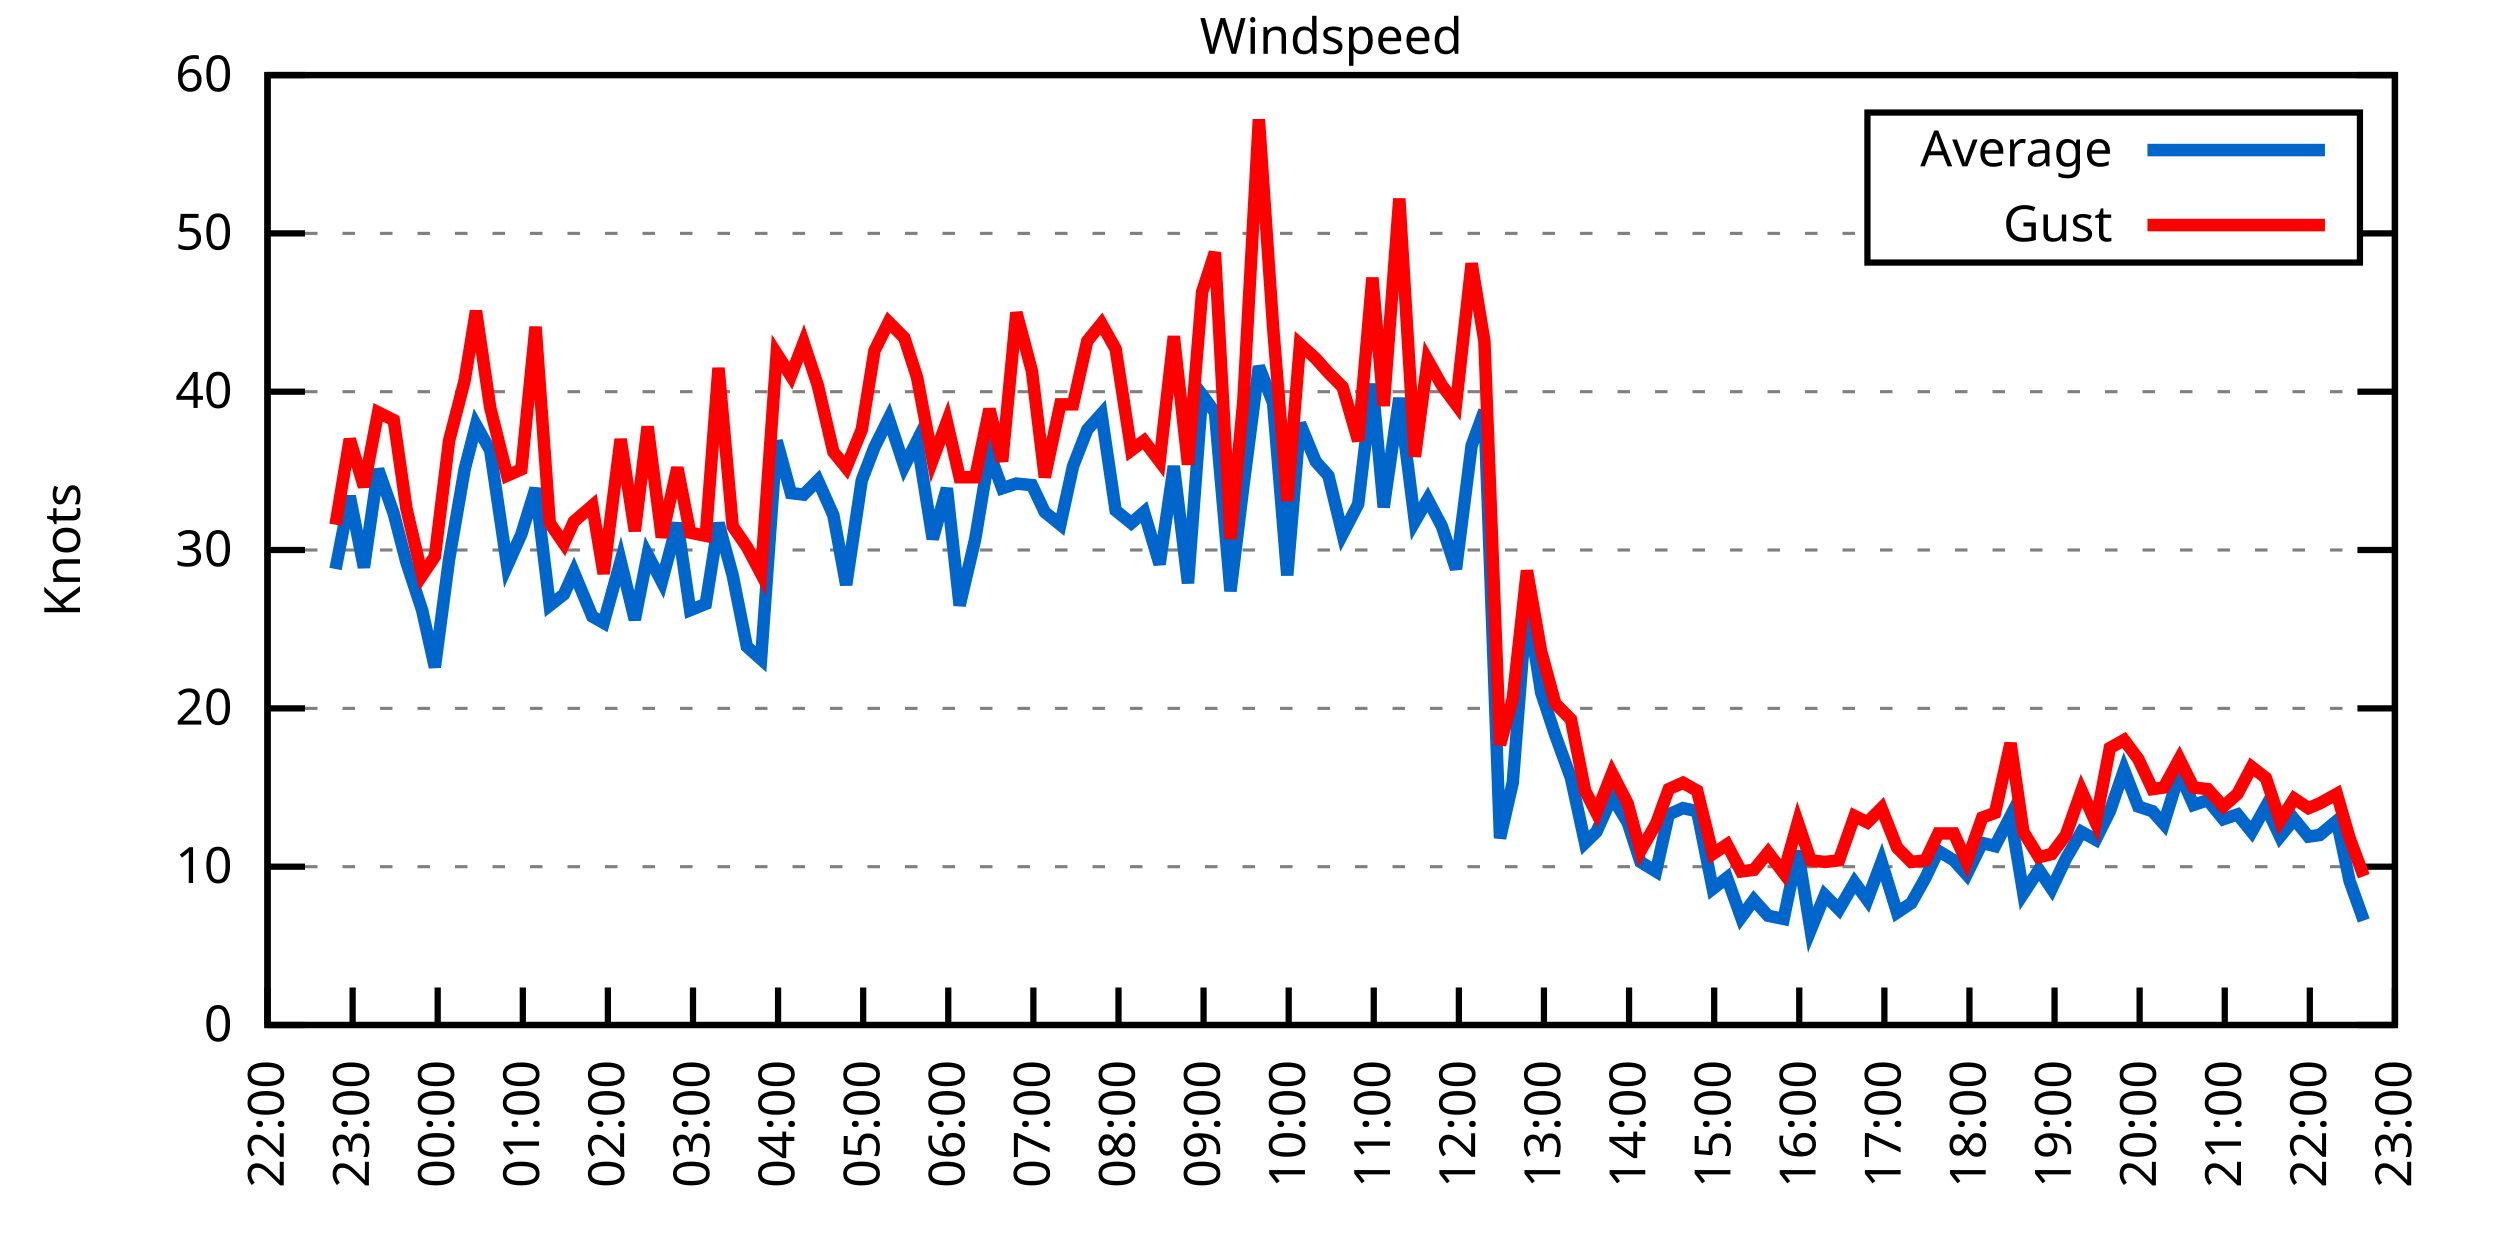
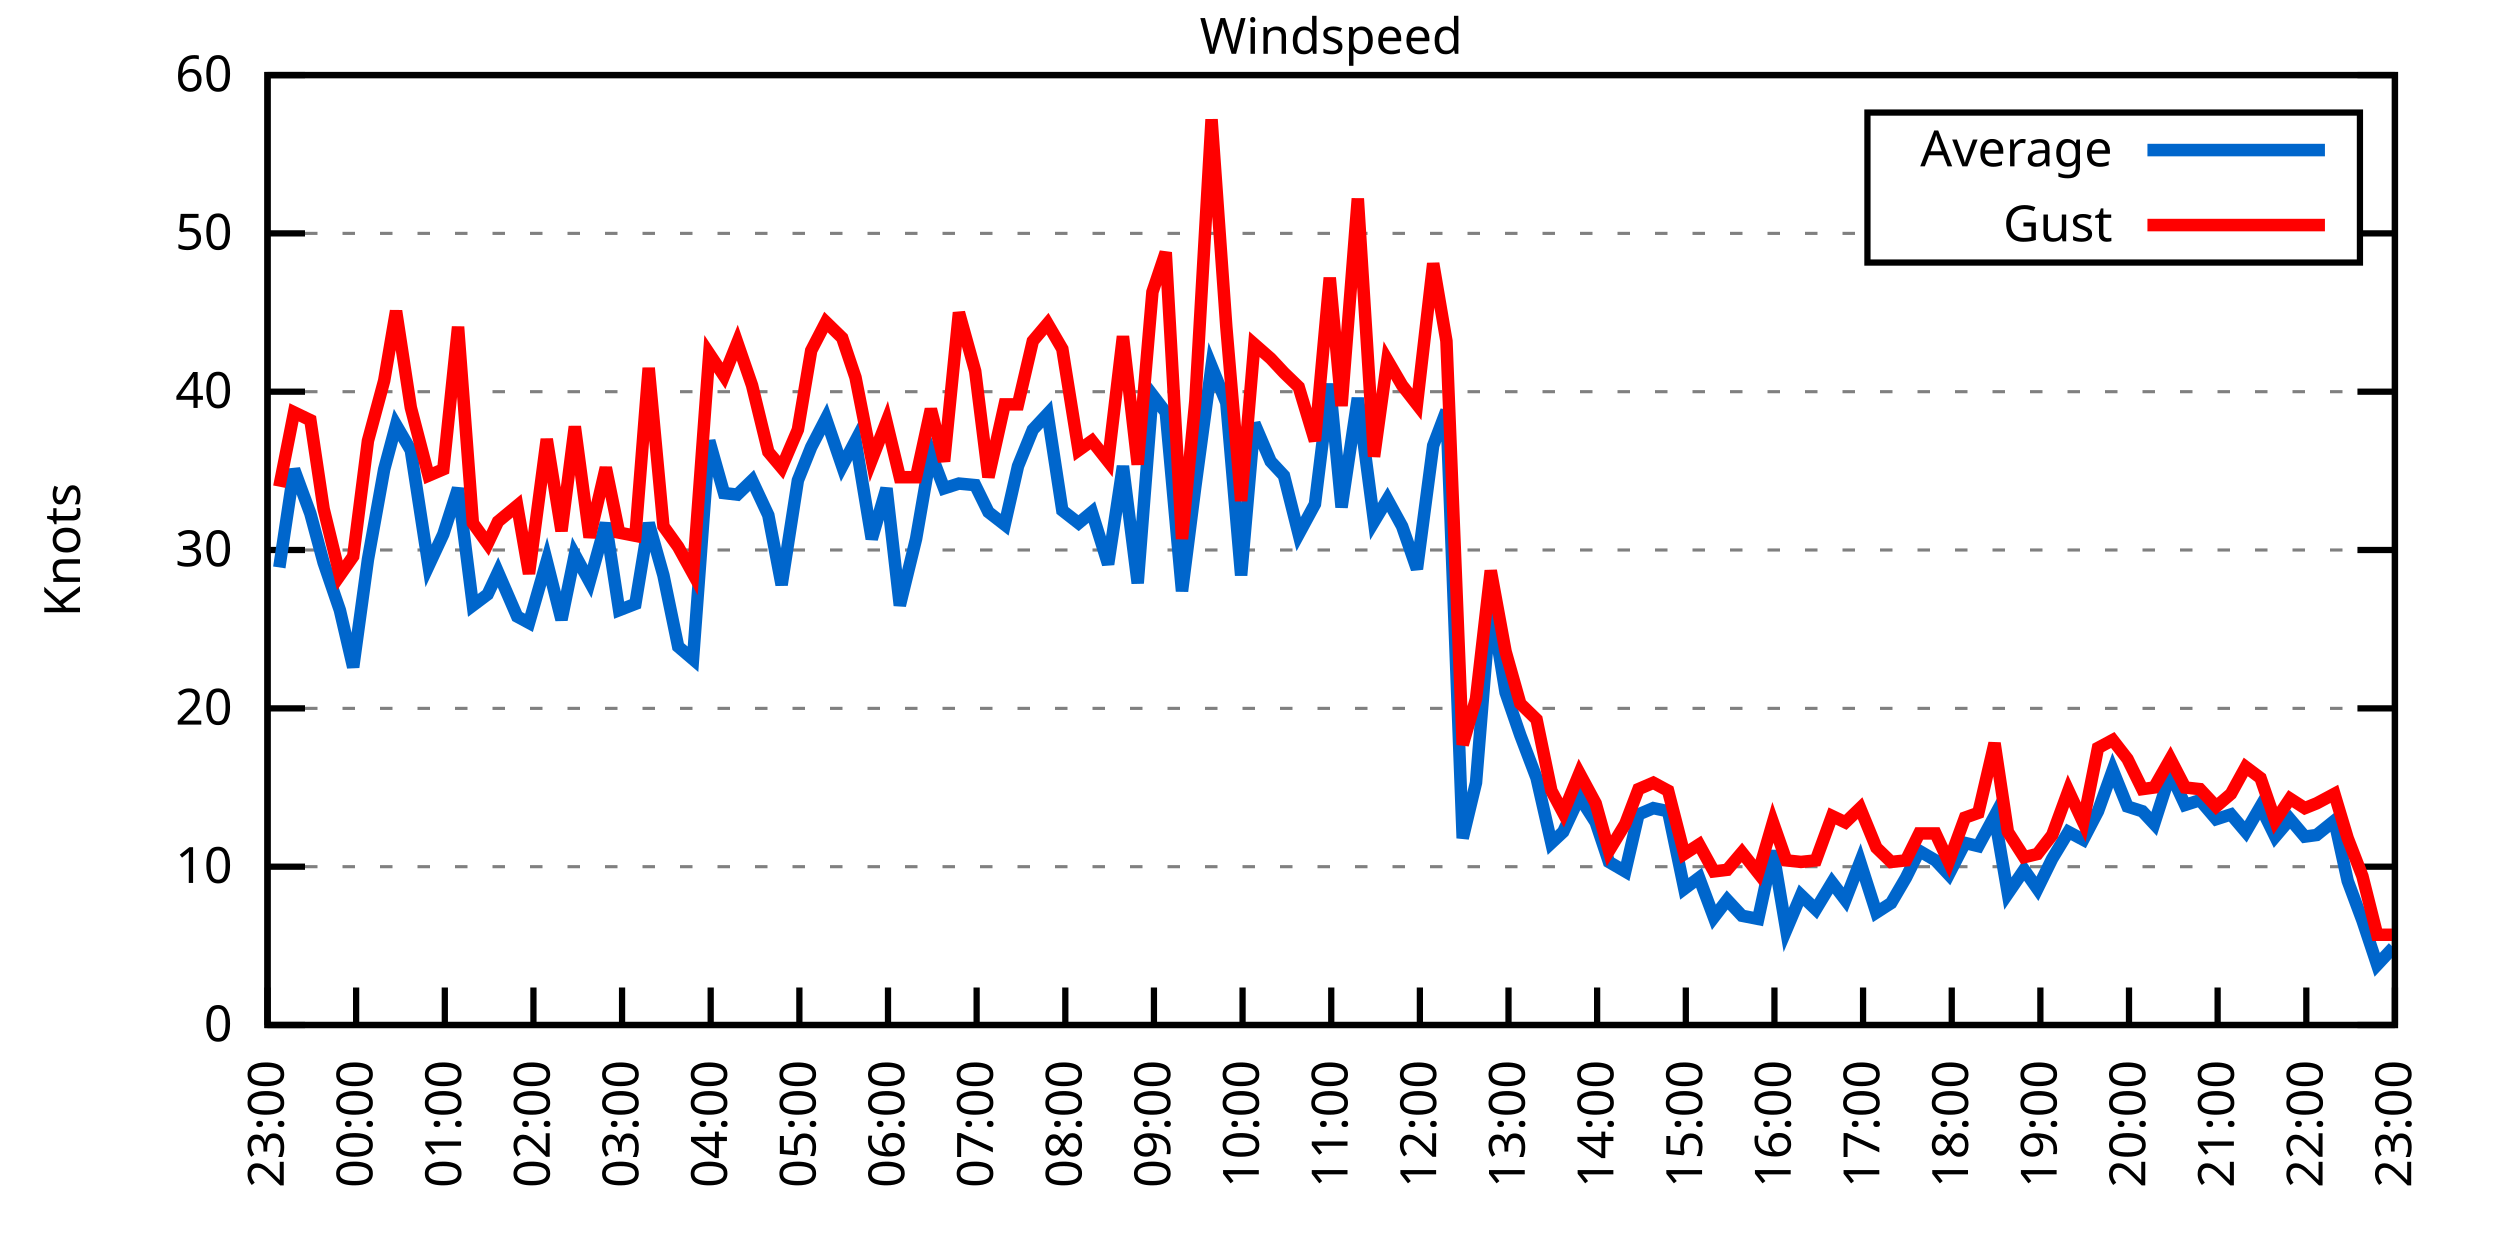
<svg xmlns="http://www.w3.org/2000/svg" xmlns:xlink="http://www.w3.org/1999/xlink" width="400" height="200" viewBox="0 0 400 200">
  <g id="gnuplot_canvas">
    <rect x="0" y="0" width="400" height="200" fill="none" />
    <defs>
      <circle id="gpDot" r="0.5" stroke-width="0.5" stroke="currentColor" />
      <path id="gpPt0" stroke-width="0.333" stroke="currentColor" d="M-1,0 h2 M0,-1 v2" />
      <path id="gpPt1" stroke-width="0.333" stroke="currentColor" d="M-1,-1 L1,1 M1,-1 L-1,1" />
      <path id="gpPt2" stroke-width="0.333" stroke="currentColor" d="M-1,0 L1,0 M0,-1 L0,1 M-1,-1 L1,1 M-1,1 L1,-1" />
      <rect id="gpPt3" stroke-width="0.333" stroke="currentColor" x="-1" y="-1" width="2" height="2" />
      <rect id="gpPt4" stroke-width="0.333" stroke="currentColor" fill="currentColor" x="-1" y="-1" width="2" height="2" />
      <circle id="gpPt5" stroke-width="0.333" stroke="currentColor" cx="0" cy="0" r="1" />
      <use xlink:href="#gpPt5" id="gpPt6" fill="currentColor" stroke="none" />
      <path id="gpPt7" stroke-width="0.333" stroke="currentColor" d="M0,-1.33 L-1.33,0.67 L1.33,0.67 z" />
      <use xlink:href="#gpPt7" id="gpPt8" fill="currentColor" stroke="none" />
      <use xlink:href="#gpPt7" id="gpPt9" stroke="currentColor" transform="rotate(180)" />
      <use xlink:href="#gpPt9" id="gpPt10" fill="currentColor" stroke="none" />
      <use xlink:href="#gpPt3" id="gpPt11" stroke="currentColor" transform="rotate(45)" />
      <use xlink:href="#gpPt11" id="gpPt12" fill="currentColor" stroke="none" />
      <path id="gpPt13" stroke-width="0.333" stroke="currentColor" d="M0,1.330 L1.265,0.411 L0.782,-1.067 L-0.782,-1.076 L-1.265,0.411 z" />
      <use xlink:href="#gpPt13" id="gpPt14" fill="currentColor" stroke="none" />
      <filter id="textbox" filterUnits="objectBoundingBox" x="0" y="0" height="1" width="1">
        <feFlood flood-color="white" flood-opacity="1" result="bgnd" />
        <feComposite in="SourceGraphic" in2="bgnd" operator="atop" />
      </filter>
      <filter id="greybox" filterUnits="objectBoundingBox" x="0" y="0" height="1" width="1">
        <feFlood flood-color="lightgrey" flood-opacity="1" result="grey" />
        <feComposite in="SourceGraphic" in2="grey" operator="atop" />
      </filter>
    </defs>
    <g fill="none" color="white" stroke="currentColor" stroke-width="1.00" stroke-linecap="butt" stroke-linejoin="miter">
</g>
    <g fill="none" color="black" stroke="currentColor" stroke-width="1.00" stroke-linecap="butt" stroke-linejoin="miter">
      <g stroke="none" shape-rendering="crispEdges">
        <polygon fill="rgb(255, 255, 255)" points="42.80,164.00 383.18,164.00 383.18,12.02 42.80,12.02 " />
      </g>
    </g>
    <g fill="none" color="black" stroke="currentColor" stroke-width="1.00" stroke-linecap="butt" stroke-linejoin="miter">
</g>
    <g fill="none" color="black" stroke="black" stroke-width="0.50" stroke-linecap="butt" stroke-linejoin="miter">
</g>
    <g fill="none" color="gray" stroke="currentColor" stroke-width="0.50" stroke-linecap="butt" stroke-linejoin="miter">
      <path stroke="gray" stroke-dasharray="2,4" class="gridline" d="M42.80,164.00 L383.19,164.00  " />
    </g>
    <g fill="none" color="gray" stroke="gray" stroke-width="1.00" stroke-linecap="butt" stroke-linejoin="miter">
</g>
    <g fill="none" color="black" stroke="currentColor" stroke-width="1.00" stroke-linecap="butt" stroke-linejoin="miter">
      <path stroke="black" d="M42.80,164.00 L48.80,164.00 M383.19,164.00 L377.19,164.00  " />
      <g transform="translate(37.20,166.60)" stroke="none" fill="black" font-family="Sans" font-size="8.00" text-anchor="end">
        <text>
          <tspan font-family="Sans"> 0</tspan>
        </text>
      </g>
    </g>
    <g fill="none" color="black" stroke="currentColor" stroke-width="1.00" stroke-linecap="butt" stroke-linejoin="miter">
</g>
    <g fill="none" color="black" stroke="black" stroke-width="0.50" stroke-linecap="butt" stroke-linejoin="miter">
</g>
    <g fill="none" color="gray" stroke="currentColor" stroke-width="0.50" stroke-linecap="butt" stroke-linejoin="miter">
      <path stroke="gray" stroke-dasharray="2,4" class="gridline" d="M42.80,138.67 L383.19,138.67  " />
    </g>
    <g fill="none" color="gray" stroke="gray" stroke-width="1.00" stroke-linecap="butt" stroke-linejoin="miter">
</g>
    <g fill="none" color="black" stroke="currentColor" stroke-width="1.00" stroke-linecap="butt" stroke-linejoin="miter">
      <path stroke="black" d="M42.80,138.67 L48.80,138.67 M383.19,138.67 L377.19,138.67  " />
      <g transform="translate(37.20,141.27)" stroke="none" fill="black" font-family="Sans" font-size="8.00" text-anchor="end">
        <text>
          <tspan font-family="Sans"> 10</tspan>
        </text>
      </g>
    </g>
    <g fill="none" color="black" stroke="currentColor" stroke-width="1.00" stroke-linecap="butt" stroke-linejoin="miter">
</g>
    <g fill="none" color="black" stroke="black" stroke-width="0.50" stroke-linecap="butt" stroke-linejoin="miter">
</g>
    <g fill="none" color="gray" stroke="currentColor" stroke-width="0.50" stroke-linecap="butt" stroke-linejoin="miter">
      <path stroke="gray" stroke-dasharray="2,4" class="gridline" d="M42.80,113.34 L383.19,113.34  " />
    </g>
    <g fill="none" color="gray" stroke="gray" stroke-width="1.00" stroke-linecap="butt" stroke-linejoin="miter">
</g>
    <g fill="none" color="black" stroke="currentColor" stroke-width="1.00" stroke-linecap="butt" stroke-linejoin="miter">
      <path stroke="black" d="M42.80,113.34 L48.80,113.34 M383.19,113.34 L377.19,113.34  " />
      <g transform="translate(37.20,115.94)" stroke="none" fill="black" font-family="Sans" font-size="8.00" text-anchor="end">
        <text>
          <tspan font-family="Sans"> 20</tspan>
        </text>
      </g>
    </g>
    <g fill="none" color="black" stroke="currentColor" stroke-width="1.00" stroke-linecap="butt" stroke-linejoin="miter">
</g>
    <g fill="none" color="black" stroke="black" stroke-width="0.50" stroke-linecap="butt" stroke-linejoin="miter">
</g>
    <g fill="none" color="gray" stroke="currentColor" stroke-width="0.50" stroke-linecap="butt" stroke-linejoin="miter">
      <path stroke="gray" stroke-dasharray="2,4" class="gridline" d="M42.80,88.00 L383.19,88.00  " />
    </g>
    <g fill="none" color="gray" stroke="gray" stroke-width="1.00" stroke-linecap="butt" stroke-linejoin="miter">
</g>
    <g fill="none" color="black" stroke="currentColor" stroke-width="1.00" stroke-linecap="butt" stroke-linejoin="miter">
      <path stroke="black" d="M42.80,88.00 L48.80,88.00 M383.19,88.00 L377.19,88.00  " />
      <g transform="translate(37.20,90.60)" stroke="none" fill="black" font-family="Sans" font-size="8.00" text-anchor="end">
        <text>
          <tspan font-family="Sans"> 30</tspan>
        </text>
      </g>
    </g>
    <g fill="none" color="black" stroke="currentColor" stroke-width="1.00" stroke-linecap="butt" stroke-linejoin="miter">
</g>
    <g fill="none" color="black" stroke="black" stroke-width="0.50" stroke-linecap="butt" stroke-linejoin="miter">
</g>
    <g fill="none" color="gray" stroke="currentColor" stroke-width="0.50" stroke-linecap="butt" stroke-linejoin="miter">
      <path stroke="gray" stroke-dasharray="2,4" class="gridline" d="M42.80,62.67 L383.19,62.67  " />
    </g>
    <g fill="none" color="gray" stroke="gray" stroke-width="1.00" stroke-linecap="butt" stroke-linejoin="miter">
</g>
    <g fill="none" color="black" stroke="currentColor" stroke-width="1.00" stroke-linecap="butt" stroke-linejoin="miter">
      <path stroke="black" d="M42.80,62.67 L48.80,62.67 M383.19,62.67 L377.19,62.67  " />
      <g transform="translate(37.20,65.27)" stroke="none" fill="black" font-family="Sans" font-size="8.00" text-anchor="end">
        <text>
          <tspan font-family="Sans"> 40</tspan>
        </text>
      </g>
    </g>
    <g fill="none" color="black" stroke="currentColor" stroke-width="1.00" stroke-linecap="butt" stroke-linejoin="miter">
</g>
    <g fill="none" color="black" stroke="black" stroke-width="0.50" stroke-linecap="butt" stroke-linejoin="miter">
</g>
    <g fill="none" color="gray" stroke="currentColor" stroke-width="0.50" stroke-linecap="butt" stroke-linejoin="miter">
      <path stroke="gray" stroke-dasharray="2,4" class="gridline" d="M42.80,37.34 L298.79,37.34 M377.59,37.34 L383.19,37.34  " />
    </g>
    <g fill="none" color="gray" stroke="gray" stroke-width="1.00" stroke-linecap="butt" stroke-linejoin="miter">
</g>
    <g fill="none" color="black" stroke="currentColor" stroke-width="1.00" stroke-linecap="butt" stroke-linejoin="miter">
      <path stroke="black" d="M42.80,37.34 L48.80,37.34 M383.19,37.34 L377.19,37.34  " />
      <g transform="translate(37.20,39.94)" stroke="none" fill="black" font-family="Sans" font-size="8.00" text-anchor="end">
        <text>
          <tspan font-family="Sans"> 50</tspan>
        </text>
      </g>
    </g>
    <g fill="none" color="black" stroke="currentColor" stroke-width="1.00" stroke-linecap="butt" stroke-linejoin="miter">
</g>
    <g fill="none" color="black" stroke="black" stroke-width="0.50" stroke-linecap="butt" stroke-linejoin="miter">
</g>
    <g fill="none" color="gray" stroke="currentColor" stroke-width="0.50" stroke-linecap="butt" stroke-linejoin="miter">
      <path stroke="gray" stroke-dasharray="2,4" class="gridline" d="M42.80,12.01 L383.19,12.01  " />
    </g>
    <g fill="none" color="gray" stroke="gray" stroke-width="1.00" stroke-linecap="butt" stroke-linejoin="miter">
</g>
    <g fill="none" color="black" stroke="currentColor" stroke-width="1.00" stroke-linecap="butt" stroke-linejoin="miter">
      <path stroke="black" d="M42.80,12.01 L48.80,12.01 M383.19,12.01 L377.19,12.01  " />
      <g transform="translate(37.20,14.61)" stroke="none" fill="black" font-family="Sans" font-size="8.00" text-anchor="end">
        <text>
          <tspan font-family="Sans"> 60</tspan>
        </text>
      </g>
    </g>
    <g fill="none" color="black" stroke="currentColor" stroke-width="1.00" stroke-linecap="butt" stroke-linejoin="miter">
      <path stroke="black" d="M42.80,164.00 L42.80,158.00  " />
      <g transform="translate(45.40,169.60) rotate(270.00)" stroke="none" fill="black" font-family="Sans" font-size="8.00" text-anchor="end">
        <text>
-           <tspan font-family="Sans">22:00</tspan>
-         </text>
-       </g>
-     </g>
-     <g fill="none" color="black" stroke="currentColor" stroke-width="1.00" stroke-linecap="butt" stroke-linejoin="miter">
-       <path stroke="black" d="M56.42,164.00 L56.42,158.00  " />
-       <g transform="translate(59.02,169.60) rotate(270.00)" stroke="none" fill="black" font-family="Sans" font-size="8.00" text-anchor="end">
-         <text>
          <tspan font-family="Sans">23:00</tspan>
        </text>
      </g>
    </g>
    <g fill="none" color="black" stroke="currentColor" stroke-width="1.00" stroke-linecap="butt" stroke-linejoin="miter">
-       <path stroke="black" d="M70.03,164.00 L70.03,158.00  " />
-       <g transform="translate(72.63,169.60) rotate(270.00)" stroke="none" fill="black" font-family="Sans" font-size="8.00" text-anchor="end">
+       <path stroke="black" d="M56.98,164.00 L56.98,158.00  " />
+       <g transform="translate(59.58,169.60) rotate(270.00)" stroke="none" fill="black" font-family="Sans" font-size="8.00" text-anchor="end">
        <text>
          <tspan font-family="Sans">00:00</tspan>
        </text>
      </g>
    </g>
    <g fill="none" color="black" stroke="currentColor" stroke-width="1.00" stroke-linecap="butt" stroke-linejoin="miter">
-       <path stroke="black" d="M83.65,164.00 L83.65,158.00  " />
-       <g transform="translate(86.25,169.60) rotate(270.00)" stroke="none" fill="black" font-family="Sans" font-size="8.00" text-anchor="end">
+       <path stroke="black" d="M71.17,164.00 L71.17,158.00  " />
+       <g transform="translate(73.77,169.60) rotate(270.00)" stroke="none" fill="black" font-family="Sans" font-size="8.00" text-anchor="end">
        <text>
          <tspan font-family="Sans">01:00</tspan>
        </text>
      </g>
    </g>
    <g fill="none" color="black" stroke="currentColor" stroke-width="1.00" stroke-linecap="butt" stroke-linejoin="miter">
-       <path stroke="black" d="M97.26,164.00 L97.26,158.00  " />
-       <g transform="translate(99.86,169.60) rotate(270.00)" stroke="none" fill="black" font-family="Sans" font-size="8.00" text-anchor="end">
+       <path stroke="black" d="M85.35,164.00 L85.35,158.00  " />
+       <g transform="translate(87.95,169.60) rotate(270.00)" stroke="none" fill="black" font-family="Sans" font-size="8.00" text-anchor="end">
        <text>
          <tspan font-family="Sans">02:00</tspan>
        </text>
      </g>
    </g>
    <g fill="none" color="black" stroke="currentColor" stroke-width="1.00" stroke-linecap="butt" stroke-linejoin="miter">
-       <path stroke="black" d="M110.88,164.00 L110.88,158.00  " />
-       <g transform="translate(113.48,169.60) rotate(270.00)" stroke="none" fill="black" font-family="Sans" font-size="8.00" text-anchor="end">
+       <path stroke="black" d="M99.53,164.00 L99.53,158.00  " />
+       <g transform="translate(102.13,169.60) rotate(270.00)" stroke="none" fill="black" font-family="Sans" font-size="8.00" text-anchor="end">
        <text>
          <tspan font-family="Sans">03:00</tspan>
        </text>
      </g>
    </g>
    <g fill="none" color="black" stroke="currentColor" stroke-width="1.00" stroke-linecap="butt" stroke-linejoin="miter">
-       <path stroke="black" d="M124.49,164.00 L124.49,158.00  " />
-       <g transform="translate(127.09,169.60) rotate(270.00)" stroke="none" fill="black" font-family="Sans" font-size="8.00" text-anchor="end">
+       <path stroke="black" d="M113.71,164.00 L113.71,158.00  " />
+       <g transform="translate(116.31,169.60) rotate(270.00)" stroke="none" fill="black" font-family="Sans" font-size="8.00" text-anchor="end">
        <text>
          <tspan font-family="Sans">04:00</tspan>
        </text>
      </g>
    </g>
    <g fill="none" color="black" stroke="currentColor" stroke-width="1.00" stroke-linecap="butt" stroke-linejoin="miter">
-       <path stroke="black" d="M138.11,164.00 L138.11,158.00  " />
-       <g transform="translate(140.71,169.60) rotate(270.00)" stroke="none" fill="black" font-family="Sans" font-size="8.00" text-anchor="end">
+       <path stroke="black" d="M127.90,164.00 L127.90,158.00  " />
+       <g transform="translate(130.50,169.60) rotate(270.00)" stroke="none" fill="black" font-family="Sans" font-size="8.00" text-anchor="end">
        <text>
          <tspan font-family="Sans">05:00</tspan>
        </text>
      </g>
    </g>
    <g fill="none" color="black" stroke="currentColor" stroke-width="1.00" stroke-linecap="butt" stroke-linejoin="miter">
-       <path stroke="black" d="M151.72,164.00 L151.72,158.00  " />
-       <g transform="translate(154.32,169.60) rotate(270.00)" stroke="none" fill="black" font-family="Sans" font-size="8.00" text-anchor="end">
+       <path stroke="black" d="M142.08,164.00 L142.08,158.00  " />
+       <g transform="translate(144.68,169.60) rotate(270.00)" stroke="none" fill="black" font-family="Sans" font-size="8.00" text-anchor="end">
        <text>
          <tspan font-family="Sans">06:00</tspan>
        </text>
      </g>
    </g>
    <g fill="none" color="black" stroke="currentColor" stroke-width="1.00" stroke-linecap="butt" stroke-linejoin="miter">
-       <path stroke="black" d="M165.34,164.00 L165.34,158.00  " />
-       <g transform="translate(167.94,169.60) rotate(270.00)" stroke="none" fill="black" font-family="Sans" font-size="8.00" text-anchor="end">
+       <path stroke="black" d="M156.26,164.00 L156.26,158.00  " />
+       <g transform="translate(158.86,169.60) rotate(270.00)" stroke="none" fill="black" font-family="Sans" font-size="8.00" text-anchor="end">
        <text>
          <tspan font-family="Sans">07:00</tspan>
        </text>
      </g>
    </g>
    <g fill="none" color="black" stroke="currentColor" stroke-width="1.00" stroke-linecap="butt" stroke-linejoin="miter">
-       <path stroke="black" d="M178.96,164.00 L178.96,158.00  " />
-       <g transform="translate(181.56,169.60) rotate(270.00)" stroke="none" fill="black" font-family="Sans" font-size="8.00" text-anchor="end">
+       <path stroke="black" d="M170.45,164.00 L170.45,158.00  " />
+       <g transform="translate(173.05,169.60) rotate(270.00)" stroke="none" fill="black" font-family="Sans" font-size="8.00" text-anchor="end">
        <text>
          <tspan font-family="Sans">08:00</tspan>
        </text>
      </g>
    </g>
    <g fill="none" color="black" stroke="currentColor" stroke-width="1.00" stroke-linecap="butt" stroke-linejoin="miter">
-       <path stroke="black" d="M192.57,164.00 L192.57,158.00  " />
-       <g transform="translate(195.17,169.60) rotate(270.00)" stroke="none" fill="black" font-family="Sans" font-size="8.00" text-anchor="end">
+       <path stroke="black" d="M184.63,164.00 L184.63,158.00  " />
+       <g transform="translate(187.23,169.60) rotate(270.00)" stroke="none" fill="black" font-family="Sans" font-size="8.00" text-anchor="end">
        <text>
          <tspan font-family="Sans">09:00</tspan>
        </text>
      </g>
    </g>
    <g fill="none" color="black" stroke="currentColor" stroke-width="1.00" stroke-linecap="butt" stroke-linejoin="miter">
-       <path stroke="black" d="M206.19,164.00 L206.19,158.00  " />
-       <g transform="translate(208.79,169.60) rotate(270.00)" stroke="none" fill="black" font-family="Sans" font-size="8.00" text-anchor="end">
+       <path stroke="black" d="M198.81,164.00 L198.81,158.00  " />
+       <g transform="translate(201.41,169.60) rotate(270.00)" stroke="none" fill="black" font-family="Sans" font-size="8.00" text-anchor="end">
        <text>
          <tspan font-family="Sans">10:00</tspan>
        </text>
      </g>
    </g>
    <g fill="none" color="black" stroke="currentColor" stroke-width="1.00" stroke-linecap="butt" stroke-linejoin="miter">
-       <path stroke="black" d="M219.80,164.00 L219.80,158.00  " />
-       <g transform="translate(222.40,169.60) rotate(270.00)" stroke="none" fill="black" font-family="Sans" font-size="8.00" text-anchor="end">
+       <path stroke="black" d="M213.00,164.00 L213.00,158.00  " />
+       <g transform="translate(215.60,169.60) rotate(270.00)" stroke="none" fill="black" font-family="Sans" font-size="8.00" text-anchor="end">
        <text>
          <tspan font-family="Sans">11:00</tspan>
        </text>
      </g>
    </g>
    <g fill="none" color="black" stroke="currentColor" stroke-width="1.00" stroke-linecap="butt" stroke-linejoin="miter">
-       <path stroke="black" d="M233.42,164.00 L233.42,158.00  " />
-       <g transform="translate(236.02,169.60) rotate(270.00)" stroke="none" fill="black" font-family="Sans" font-size="8.00" text-anchor="end">
+       <path stroke="black" d="M227.18,164.00 L227.18,158.00  " />
+       <g transform="translate(229.78,169.60) rotate(270.00)" stroke="none" fill="black" font-family="Sans" font-size="8.00" text-anchor="end">
        <text>
          <tspan font-family="Sans">12:00</tspan>
        </text>
      </g>
    </g>
    <g fill="none" color="black" stroke="currentColor" stroke-width="1.00" stroke-linecap="butt" stroke-linejoin="miter">
-       <path stroke="black" d="M247.03,164.00 L247.03,158.00  " />
-       <g transform="translate(249.63,169.60) rotate(270.00)" stroke="none" fill="black" font-family="Sans" font-size="8.00" text-anchor="end">
+       <path stroke="black" d="M241.36,164.00 L241.36,158.00  " />
+       <g transform="translate(243.96,169.60) rotate(270.00)" stroke="none" fill="black" font-family="Sans" font-size="8.00" text-anchor="end">
        <text>
          <tspan font-family="Sans">13:00</tspan>
        </text>
      </g>
    </g>
    <g fill="none" color="black" stroke="currentColor" stroke-width="1.00" stroke-linecap="butt" stroke-linejoin="miter">
-       <path stroke="black" d="M260.65,164.00 L260.65,158.00  " />
-       <g transform="translate(263.25,169.60) rotate(270.00)" stroke="none" fill="black" font-family="Sans" font-size="8.00" text-anchor="end">
+       <path stroke="black" d="M255.54,164.00 L255.54,158.00  " />
+       <g transform="translate(258.14,169.60) rotate(270.00)" stroke="none" fill="black" font-family="Sans" font-size="8.00" text-anchor="end">
        <text>
          <tspan font-family="Sans">14:00</tspan>
        </text>
      </g>
    </g>
    <g fill="none" color="black" stroke="currentColor" stroke-width="1.00" stroke-linecap="butt" stroke-linejoin="miter">
-       <path stroke="black" d="M274.27,164.00 L274.27,158.00  " />
-       <g transform="translate(276.87,169.60) rotate(270.00)" stroke="none" fill="black" font-family="Sans" font-size="8.00" text-anchor="end">
+       <path stroke="black" d="M269.73,164.00 L269.73,158.00  " />
+       <g transform="translate(272.33,169.60) rotate(270.00)" stroke="none" fill="black" font-family="Sans" font-size="8.00" text-anchor="end">
        <text>
          <tspan font-family="Sans">15:00</tspan>
        </text>
      </g>
    </g>
    <g fill="none" color="black" stroke="currentColor" stroke-width="1.00" stroke-linecap="butt" stroke-linejoin="miter">
-       <path stroke="black" d="M287.88,164.00 L287.88,158.00  " />
-       <g transform="translate(290.48,169.60) rotate(270.00)" stroke="none" fill="black" font-family="Sans" font-size="8.00" text-anchor="end">
+       <path stroke="black" d="M283.91,164.00 L283.91,158.00  " />
+       <g transform="translate(286.51,169.60) rotate(270.00)" stroke="none" fill="black" font-family="Sans" font-size="8.00" text-anchor="end">
        <text>
          <tspan font-family="Sans">16:00</tspan>
        </text>
      </g>
    </g>
    <g fill="none" color="black" stroke="currentColor" stroke-width="1.00" stroke-linecap="butt" stroke-linejoin="miter">
-       <path stroke="black" d="M301.50,164.00 L301.50,158.00  " />
-       <g transform="translate(304.10,169.60) rotate(270.00)" stroke="none" fill="black" font-family="Sans" font-size="8.00" text-anchor="end">
+       <path stroke="black" d="M298.09,164.00 L298.09,158.00  " />
+       <g transform="translate(300.69,169.60) rotate(270.00)" stroke="none" fill="black" font-family="Sans" font-size="8.00" text-anchor="end">
        <text>
          <tspan font-family="Sans">17:00</tspan>
        </text>
      </g>
    </g>
    <g fill="none" color="black" stroke="currentColor" stroke-width="1.00" stroke-linecap="butt" stroke-linejoin="miter">
-       <path stroke="black" d="M315.11,164.00 L315.11,158.00  " />
-       <g transform="translate(317.71,169.60) rotate(270.00)" stroke="none" fill="black" font-family="Sans" font-size="8.00" text-anchor="end">
+       <path stroke="black" d="M312.28,164.00 L312.28,158.00  " />
+       <g transform="translate(314.88,169.60) rotate(270.00)" stroke="none" fill="black" font-family="Sans" font-size="8.00" text-anchor="end">
        <text>
          <tspan font-family="Sans">18:00</tspan>
        </text>
      </g>
    </g>
    <g fill="none" color="black" stroke="currentColor" stroke-width="1.00" stroke-linecap="butt" stroke-linejoin="miter">
-       <path stroke="black" d="M328.73,164.00 L328.73,158.00  " />
-       <g transform="translate(331.33,169.60) rotate(270.00)" stroke="none" fill="black" font-family="Sans" font-size="8.00" text-anchor="end">
+       <path stroke="black" d="M326.46,164.00 L326.46,158.00  " />
+       <g transform="translate(329.06,169.60) rotate(270.00)" stroke="none" fill="black" font-family="Sans" font-size="8.00" text-anchor="end">
        <text>
          <tspan font-family="Sans">19:00</tspan>
        </text>
      </g>
    </g>
    <g fill="none" color="black" stroke="currentColor" stroke-width="1.00" stroke-linecap="butt" stroke-linejoin="miter">
-       <path stroke="black" d="M342.34,164.00 L342.34,158.00  " />
-       <g transform="translate(344.94,169.60) rotate(270.00)" stroke="none" fill="black" font-family="Sans" font-size="8.00" text-anchor="end">
+       <path stroke="black" d="M340.64,164.00 L340.64,158.00  " />
+       <g transform="translate(343.24,169.60) rotate(270.00)" stroke="none" fill="black" font-family="Sans" font-size="8.00" text-anchor="end">
        <text>
          <tspan font-family="Sans">20:00</tspan>
        </text>
      </g>
    </g>
    <g fill="none" color="black" stroke="currentColor" stroke-width="1.00" stroke-linecap="butt" stroke-linejoin="miter">
-       <path stroke="black" d="M355.96,164.00 L355.96,158.00  " />
-       <g transform="translate(358.56,169.60) rotate(270.00)" stroke="none" fill="black" font-family="Sans" font-size="8.00" text-anchor="end">
+       <path stroke="black" d="M354.82,164.00 L354.82,158.00  " />
+       <g transform="translate(357.42,169.60) rotate(270.00)" stroke="none" fill="black" font-family="Sans" font-size="8.00" text-anchor="end">
        <text>
          <tspan font-family="Sans">21:00</tspan>
        </text>
      </g>
    </g>
    <g fill="none" color="black" stroke="currentColor" stroke-width="1.00" stroke-linecap="butt" stroke-linejoin="miter">
-       <path stroke="black" d="M369.57,164.00 L369.57,158.00  " />
-       <g transform="translate(372.17,169.60) rotate(270.00)" stroke="none" fill="black" font-family="Sans" font-size="8.00" text-anchor="end">
+       <path stroke="black" d="M369.01,164.00 L369.01,158.00  " />
+       <g transform="translate(371.61,169.60) rotate(270.00)" stroke="none" fill="black" font-family="Sans" font-size="8.00" text-anchor="end">
        <text>
          <tspan font-family="Sans">22:00</tspan>
        </text>
      </g>
    </g>
    <g fill="none" color="black" stroke="currentColor" stroke-width="1.00" stroke-linecap="butt" stroke-linejoin="miter">
      <path stroke="black" d="M383.19,164.00 L383.19,158.00  " />
      <g transform="translate(385.79,169.60) rotate(270.00)" stroke="none" fill="black" font-family="Sans" font-size="8.00" text-anchor="end">
        <text>
          <tspan font-family="Sans">23:00</tspan>
        </text>
      </g>
    </g>
    <g fill="none" color="black" stroke="currentColor" stroke-width="1.00" stroke-linecap="butt" stroke-linejoin="miter">
</g>
    <g fill="none" color="black" stroke="currentColor" stroke-width="1.00" stroke-linecap="butt" stroke-linejoin="miter">
      <path stroke="black" d="M42.80,12.01 L42.80,164.00 L383.19,164.00 L383.19,12.01 L42.80,12.01 Z  " />
    </g>
    <g fill="none" color="black" stroke="currentColor" stroke-width="1.00" stroke-linecap="butt" stroke-linejoin="miter">
</g>
    <g fill="none" color="black" stroke="currentColor" stroke-width="1.00" stroke-linecap="butt" stroke-linejoin="miter">
      <path stroke="black" d="M298.79,42.01 L298.79,18.01 L377.59,18.01 L377.59,42.01 L298.79,42.01 Z  " />
    </g>
    <g id="Windspeed_plot_1">
      <g fill="none" color="white" stroke="black" stroke-width="2.00" stroke-linecap="butt" stroke-linejoin="miter">
</g>
      <g fill="none" color="black" stroke="currentColor" stroke-width="2.00" stroke-linecap="butt" stroke-linejoin="miter">
        <g transform="translate(337.99,26.61)" stroke="none" fill="black" font-family="Sans" font-size="8.00" text-anchor="end">
          <text>
            <tspan font-family="Sans">Average</tspan>
          </text>
        </g>
      </g>
      <g fill="none" color="black" stroke="currentColor" stroke-width="2.00" stroke-linecap="butt" stroke-linejoin="miter">
-         <path stroke="rgb(  0, 102, 204)" d="M343.59,24.01 L371.99,24.01 M53.69,91.04 L55.96,79.39 L58.23,90.79 L60.50,75.09 L63.00,82.18 L65.04,90.03   L67.54,97.63 L69.58,106.75 L71.85,89.52 L74.34,75.09 L76.16,67.99 L78.43,72.05 L81.15,90.54 L83.42,85.47   L85.69,78.13 L87.96,96.87 L90.23,95.10 L91.82,91.55 L94.77,98.64 L96.58,99.66 L99.30,89.78 L101.57,99.15   L103.62,88.76 L105.89,93.07 L108.38,83.70 L110.42,97.63 L112.92,96.62 L114.96,83.70 L117.23,92.06 L119.50,103.46   L121.77,105.48 L124.27,70.53 L126.54,78.89 L128.58,79.14 L130.85,76.86 L133.34,82.43 L135.39,93.58 L137.88,76.86   L139.92,71.54 L142.19,66.98 L144.69,74.58 L146.73,70.53 L149.23,86.23 L151.50,78.13 L153.54,96.87 L156.04,86.23   L158.31,72.55 L160.35,78.13 L162.62,77.37 L165.11,77.62 L167.16,81.93 L169.65,83.95 L171.69,74.58 L173.96,68.75   L176.23,66.22 L178.50,81.67 L181.00,83.70 L183.04,81.93 L185.54,90.28 L187.81,74.58 L190.08,93.32 L192.34,63.18   L194.39,65.97 L196.88,94.59 L198.93,77.87 L201.42,58.62 L203.69,64.45 L205.96,92.06 L208.00,67.74 L210.50,73.82   L212.54,76.10 L214.81,85.47 L217.31,80.66 L219.58,61.41 L221.39,81.17 L223.89,63.69 L226.38,83.45 L228.43,79.90   L230.70,84.21 L232.96,91.04 L235.46,71.29 L237.50,65.71 L240.00,134.11 L242.04,125.24 L244.31,96.36 L246.58,110.80   L248.85,117.64 L251.35,124.48 L253.61,134.87 L255.43,133.10 L257.93,127.52 L260.42,131.58 L262.47,137.91 L264.96,139.43   L267.00,130.31 L269.27,129.30 L271.54,129.80 L274.04,142.21 L276.31,140.44 L278.58,146.77 L280.62,143.99 L282.89,146.52   L285.38,147.03 L287.65,136.14 L289.70,148.80 L291.97,143.23 L294.23,145.51 L296.73,141.20 L298.77,143.99 L301.04,137.91   L303.54,146.01 L305.81,144.49 L308.08,140.44 L310.12,136.14 L312.62,137.66 L314.66,139.93 L317.15,134.87 L319.20,135.38   L321.69,130.56 L323.74,142.97 L326.23,139.17 L328.27,142.21 L330.54,137.40 L333.04,133.10 L335.31,134.36 L337.58,129.80   L339.85,123.22 L342.12,129.04 L344.39,129.80 L346.20,131.83 L348.70,123.72 L350.97,128.79 L353.24,128.03 L355.73,131.07   L358.00,130.31 L360.27,133.10 L362.54,129.04 L364.81,133.86 L367.08,131.07 L369.35,133.86 L371.16,133.60 L373.89,131.32   L375.93,140.95 L378.20,147.28  " />
+         <path stroke="rgb(  0, 102, 204)" d="M343.59,24.01 L371.99,24.01 M44.69,90.79 L47.05,75.09 L49.66,82.18 L51.78,90.03 L54.38,97.63 L56.51,106.75   L58.87,89.52 L61.47,75.09 L63.37,67.99 L65.73,72.05 L68.57,90.54 L70.93,85.47 L73.29,78.13 L75.66,96.87   L78.02,95.10 L79.68,91.55 L82.75,98.64 L84.64,99.66 L87.48,89.78 L89.84,99.15 L91.97,88.76 L94.33,93.07   L96.93,83.70 L99.06,97.63 L101.66,96.62 L103.79,83.70 L106.15,92.06 L108.51,103.46 L110.88,105.48 L113.48,70.53   L115.84,78.89 L117.97,79.14 L120.33,76.86 L122.93,82.43 L125.06,93.58 L127.66,76.86 L129.79,71.54 L132.15,66.98   L134.75,74.58 L136.88,70.53 L139.48,86.23 L141.84,78.13 L143.97,96.87 L146.57,86.23 L148.94,72.55 L151.06,78.13   L153.43,77.37 L156.03,77.62 L158.15,81.93 L160.75,83.95 L162.88,74.58 L165.25,68.75 L167.61,66.22 L169.97,81.67   L172.57,83.70 L174.70,81.93 L177.30,90.28 L179.67,74.58 L182.03,93.32 L184.39,63.18 L186.52,65.97 L189.12,94.59   L191.25,77.87 L193.85,58.62 L196.21,64.45 L198.58,92.06 L200.70,67.74 L203.30,73.82 L205.43,76.10 L207.79,85.47   L210.39,80.66 L212.76,61.41 L214.65,81.17 L217.25,63.69 L219.85,83.45 L221.98,79.90 L224.34,84.21 L226.71,91.04   L229.31,71.29 L231.43,65.71 L234.03,134.11 L236.16,125.24 L238.52,96.36 L240.89,110.80 L243.25,117.64 L245.85,124.48   L248.22,134.87 L250.11,133.10 L252.71,127.52 L255.31,131.58 L257.43,137.91 L260.04,139.43 L262.16,130.31 L264.53,129.30   L266.89,129.80 L269.49,142.21 L271.85,140.44 L274.22,146.77 L276.35,143.99 L278.71,146.52 L281.31,147.03 L283.67,136.14   L285.80,148.80 L288.16,143.23 L290.53,145.51 L293.13,141.20 L295.26,143.99 L297.62,137.91 L300.22,146.01 L302.58,144.49   L304.95,140.44 L307.08,136.14 L309.68,137.66 L311.80,139.93 L314.40,134.87 L316.53,135.38 L319.13,130.56 L321.26,142.97   L323.86,139.17 L325.99,142.21 L328.35,137.40 L330.95,133.10 L333.31,134.36 L335.68,129.80 L338.04,123.22 L340.40,129.04   L342.77,129.80 L344.66,131.83 L347.26,123.72 L349.62,128.79 L351.99,128.03 L354.59,131.07 L356.95,130.31 L359.32,133.10   L361.68,129.04 L364.04,133.86 L366.41,131.07 L368.77,133.86 L370.66,133.60 L373.50,131.32 L375.63,140.95 L377.99,147.28   L380.35,154.37 L382.95,151.59  " />
      </g>
    </g>
    <g id="Windspeed_plot_2">
      <g fill="none" color="black" stroke="currentColor" stroke-width="2.00" stroke-linecap="butt" stroke-linejoin="miter">
        <g transform="translate(337.99,38.61)" stroke="none" fill="black" font-family="Sans" font-size="8.00" text-anchor="end">
          <text>
            <tspan font-family="Sans">Gust</tspan>
          </text>
        </g>
      </g>
      <g fill="none" color="black" stroke="currentColor" stroke-width="2.00" stroke-linecap="butt" stroke-linejoin="miter">
-         <path stroke="rgb(255,   0,   0)" d="M343.59,36.01 L371.99,36.01 M53.69,83.95 L55.96,70.27 L58.23,77.87 L60.50,65.97 L63.00,67.23 L65.04,81.42   L67.54,92.06 L69.58,89.02 L71.85,70.53 L74.34,60.90 L76.16,49.75 L78.43,65.21 L81.15,76.10 L83.42,75.09   L85.69,52.29 L87.96,83.70 L90.23,86.99 L91.82,83.45 L94.77,80.91 L96.58,91.80 L99.30,70.27 L101.57,84.97   L103.62,68.25 L105.89,85.98 L108.38,74.83 L110.42,85.22 L112.92,85.73 L114.96,58.87 L117.23,84.21 L119.50,87.50   L121.77,91.80 L124.27,56.59 L126.54,60.14 L128.58,54.82 L130.85,61.66 L133.34,72.30 L135.39,74.83 L137.88,68.75   L139.92,56.09 L142.19,51.53 L144.69,54.06 L146.73,60.39 L149.23,73.57 L151.50,67.49 L153.54,76.35 L156.04,76.35   L158.31,65.46 L160.35,73.82 L162.62,50.01 L165.11,59.38 L167.16,76.35 L169.65,64.70 L171.69,64.70 L173.96,54.57   L176.23,51.78 L178.50,55.83 L181.00,72.05 L183.04,70.53 L185.54,73.82 L187.81,53.81 L190.08,74.33 L192.34,46.71   L194.39,40.38 L196.88,86.23 L198.93,64.19 L201.42,19.10 L203.69,52.29 L205.96,80.15 L208.00,55.07 L210.50,57.35   L212.54,59.63 L214.81,61.91 L217.31,70.53 L219.58,44.43 L221.39,64.95 L223.89,31.77 L226.38,73.06 L228.43,57.61   L230.70,61.66 L232.96,64.70 L235.46,42.15 L237.50,54.57 L240.00,119.16 L242.04,111.82 L244.31,91.30 L246.58,104.22   L248.85,112.58 L251.35,115.11 L253.61,126.51 L255.43,130.06 L257.93,123.72 L260.42,128.54 L262.47,136.14 L264.96,131.83   L267.00,126.26 L269.27,125.24 L271.54,126.51 L274.04,136.64 L276.31,135.12 L278.58,139.43 L280.62,139.17 L282.89,136.39   L285.38,139.68 L287.65,131.58 L289.70,137.66 L291.97,137.91 L294.23,137.66 L296.73,130.56 L298.77,131.58 L301.04,129.30   L303.54,135.63 L305.81,137.91 L308.08,137.66 L310.12,133.35 L312.62,133.35 L314.66,137.91 L317.15,130.82 L319.20,130.06   L321.69,118.91 L323.74,133.10 L326.23,137.15 L328.27,136.64 L330.54,133.60 L333.04,126.51 L335.31,131.58 L337.58,119.67   L339.85,118.40 L342.12,121.44 L344.39,126.26 L346.20,126.00 L348.70,121.44 L350.97,126.00 L353.24,126.26 L355.73,129.04   L358.00,127.02 L360.27,122.71 L362.54,124.48 L364.81,131.32 L367.08,127.78 L369.35,129.30 L371.16,128.54 L373.89,127.02   L375.93,134.11 L378.20,140.19  " />
+         <path stroke="rgb(255,   0,   0)" d="M343.59,36.01 L371.99,36.01 M44.69,77.87 L47.05,65.97 L49.66,67.23 L51.78,81.42 L54.38,92.06 L56.51,89.02   L58.87,70.53 L61.47,60.90 L63.37,49.75 L65.73,65.21 L68.57,76.10 L70.93,75.09 L73.29,52.29 L75.66,83.70   L78.02,86.99 L79.68,83.45 L82.75,80.91 L84.64,91.80 L87.48,70.27 L89.84,84.97 L91.97,68.25 L94.33,85.98   L96.93,74.83 L99.06,85.22 L101.66,85.73 L103.79,58.87 L106.15,84.21 L108.51,87.50 L110.88,91.80 L113.48,56.59   L115.84,60.14 L117.97,54.82 L120.33,61.66 L122.93,72.30 L125.06,74.83 L127.66,68.75 L129.79,56.09 L132.15,51.53   L134.75,54.06 L136.88,60.39 L139.48,73.57 L141.84,67.49 L143.97,76.35 L146.57,76.35 L148.94,65.46 L151.06,73.82   L153.43,50.01 L156.03,59.38 L158.15,76.35 L160.75,64.70 L162.88,64.70 L165.25,54.57 L167.61,51.78 L169.97,55.83   L172.57,72.05 L174.70,70.53 L177.30,73.82 L179.67,53.81 L182.03,74.33 L184.39,46.71 L186.52,40.38 L189.12,86.23   L191.25,64.19 L193.85,19.10 L196.21,52.29 L198.58,80.15 L200.70,55.07 L203.30,57.35 L205.43,59.63 L207.79,61.91   L210.39,70.53 L212.76,44.43 L214.65,64.95 L217.25,31.77 L219.85,73.06 L221.98,57.61 L224.34,61.66 L226.71,64.70   L229.31,42.15 L231.43,54.57 L234.03,119.16 L236.16,111.82 L238.52,91.30 L240.89,104.22 L243.25,112.58 L245.85,115.11   L248.22,126.51 L250.11,130.06 L252.71,123.72 L255.31,128.54 L257.43,136.14 L260.04,131.83 L262.16,126.26 L264.53,125.24   L266.89,126.51 L269.49,136.64 L271.85,135.12 L274.22,139.43 L276.35,139.17 L278.71,136.39 L281.31,139.68 L283.67,131.58   L285.80,137.66 L288.16,137.91 L290.53,137.66 L293.13,130.56 L295.26,131.58 L297.62,129.30 L300.22,135.63 L302.58,137.91   L304.95,137.66 L307.08,133.35 L309.68,133.35 L311.80,137.91 L314.40,130.82 L316.53,130.06 L319.13,118.91 L321.26,133.10   L323.86,137.15 L325.99,136.64 L328.35,133.60 L330.95,126.51 L333.31,131.58 L335.68,119.67 L338.04,118.40 L340.40,121.44   L342.77,126.26 L344.66,126.00 L347.26,121.44 L349.62,126.00 L351.99,126.26 L354.59,129.04 L356.95,127.02 L359.32,122.71   L361.68,124.48 L364.04,131.32 L366.41,127.78 L368.77,129.30 L370.66,128.54 L373.50,127.02 L375.63,134.11 L377.99,140.19   L380.35,149.56 L382.95,149.56  " />
      </g>
    </g>
    <g fill="none" color="black" stroke="currentColor" stroke-width="2.00" stroke-linecap="butt" stroke-linejoin="miter">
</g>
    <g fill="none" color="black" stroke="black" stroke-width="1.00" stroke-linecap="butt" stroke-linejoin="miter">
</g>
    <g fill="none" color="black" stroke="currentColor" stroke-width="1.00" stroke-linecap="butt" stroke-linejoin="miter">
      <path stroke="black" d="M42.80,12.01 L42.80,164.00 L383.19,164.00 L383.19,12.01 L42.80,12.01 Z  " />
      <g transform="translate(12.80,88.01) rotate(270.00)" stroke="none" fill="black" font-family="Sans" font-size="8.00" text-anchor="middle">
        <text>
          <tspan font-family="Sans">Knots</tspan>
        </text>
      </g>
    </g>
    <g fill="none" color="black" stroke="currentColor" stroke-width="1.00" stroke-linecap="butt" stroke-linejoin="miter">
</g>
    <g fill="none" color="black" stroke="currentColor" stroke-width="1.00" stroke-linecap="butt" stroke-linejoin="miter">
      <g transform="translate(212.99,8.61)" stroke="none" fill="black" font-family="Sans" font-size="8.00" text-anchor="middle">
        <text>
          <tspan font-family="Sans">Windspeed</tspan>
        </text>
      </g>
    </g>
    <g fill="none" color="black" stroke="currentColor" stroke-width="1.00" stroke-linecap="butt" stroke-linejoin="miter">
</g>
  </g>
</svg>
